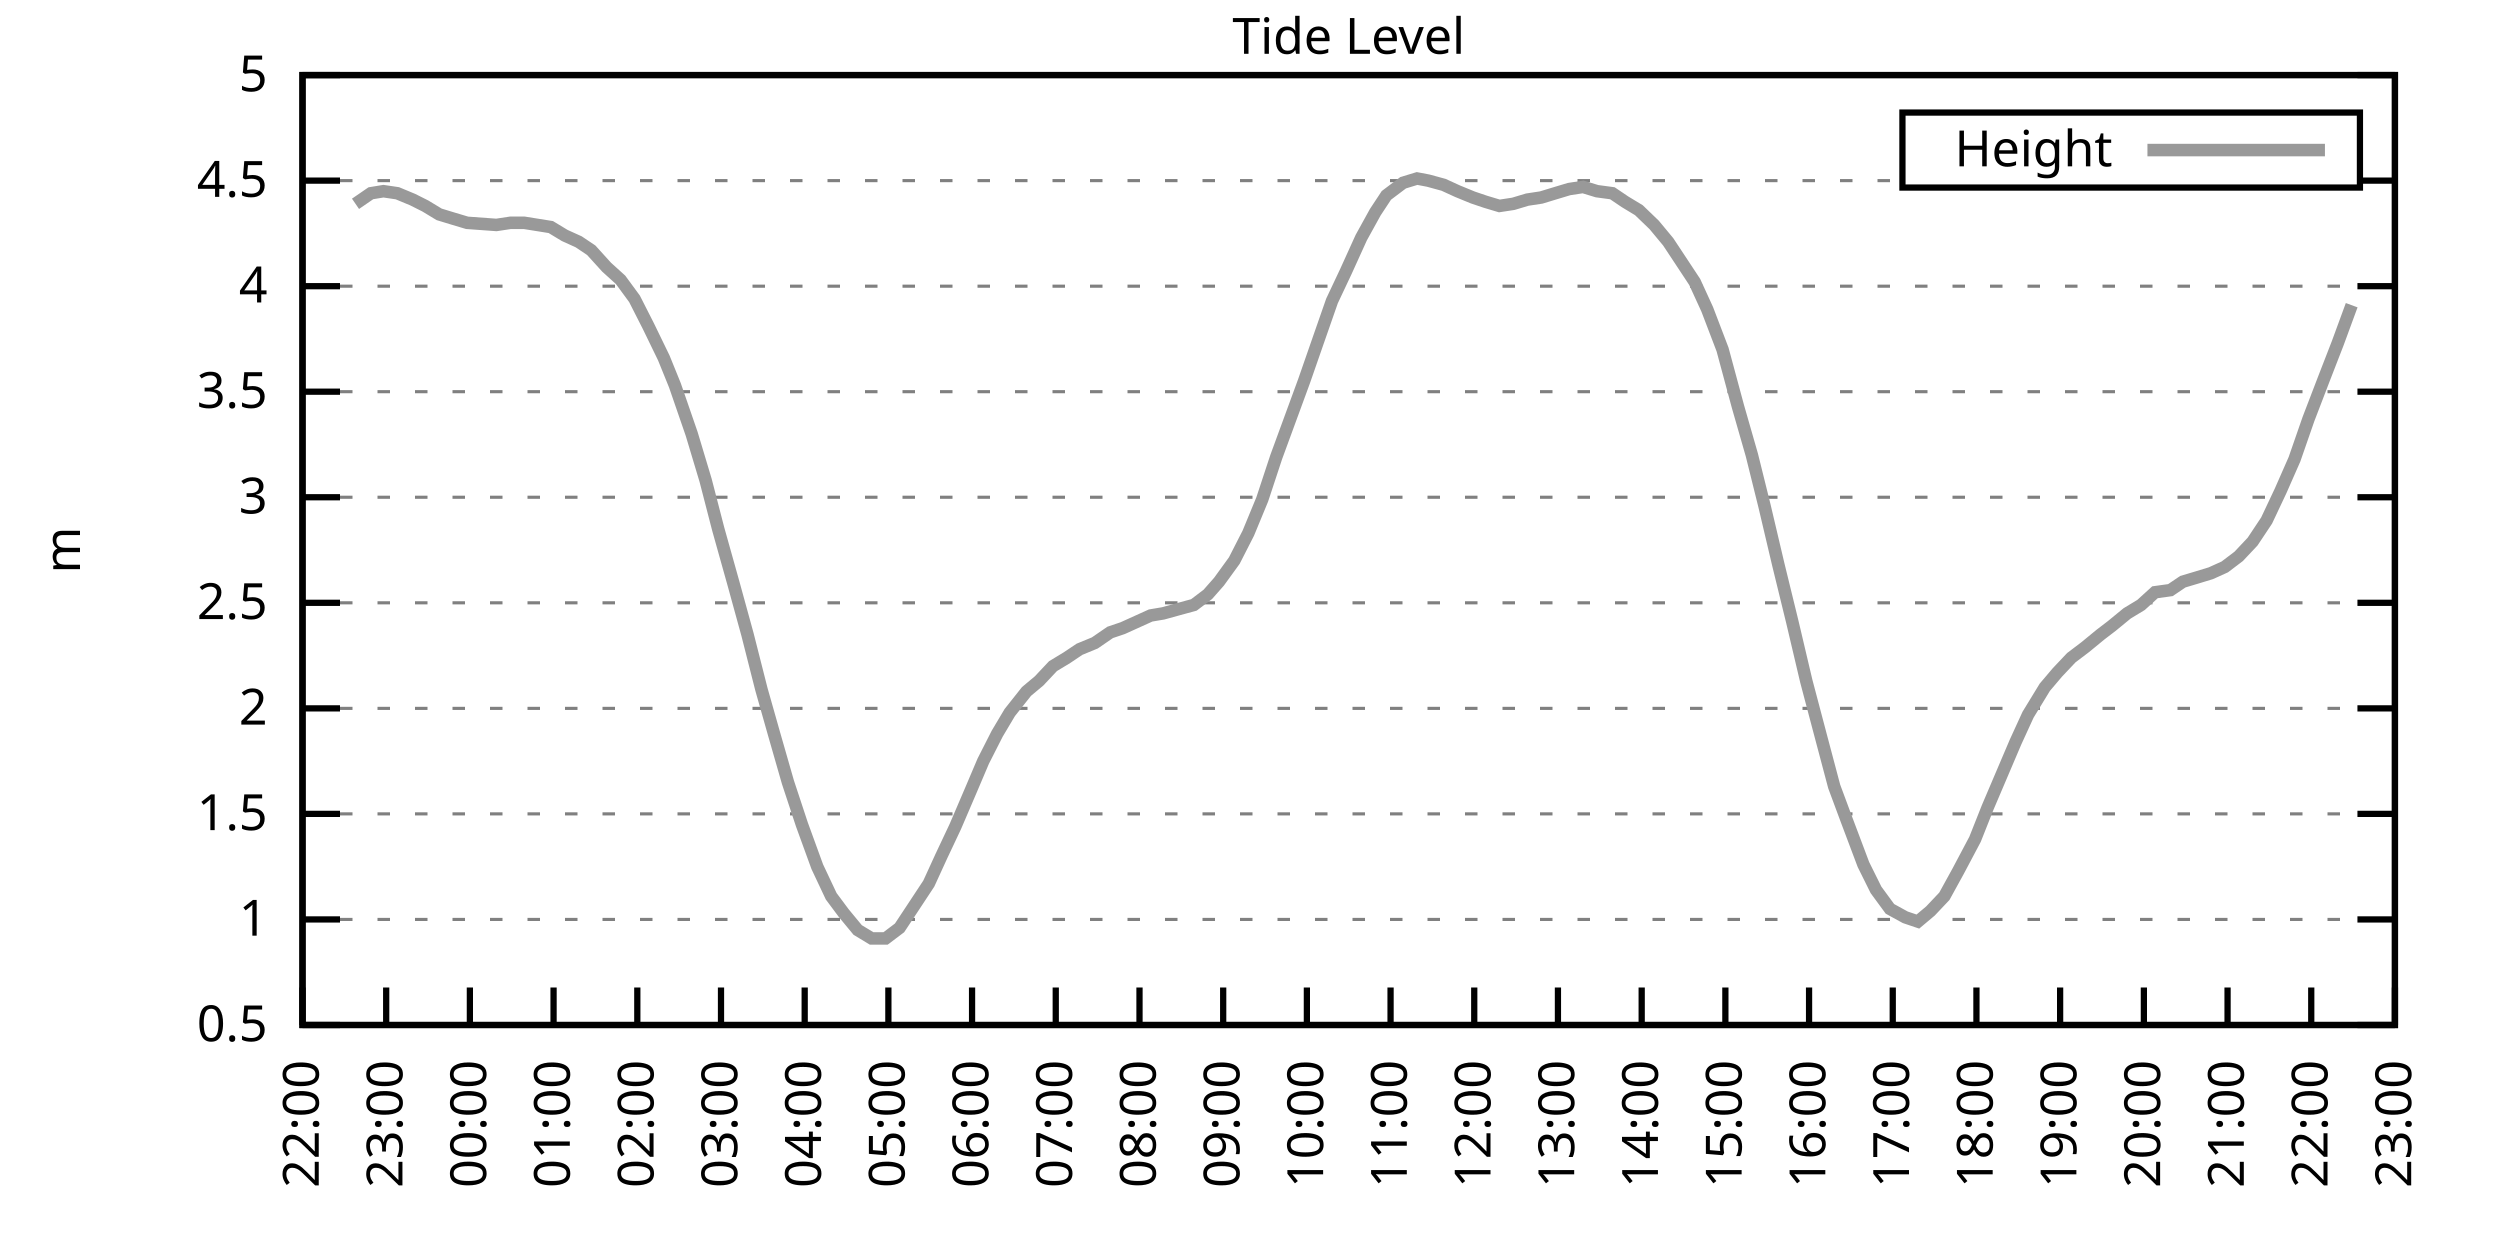
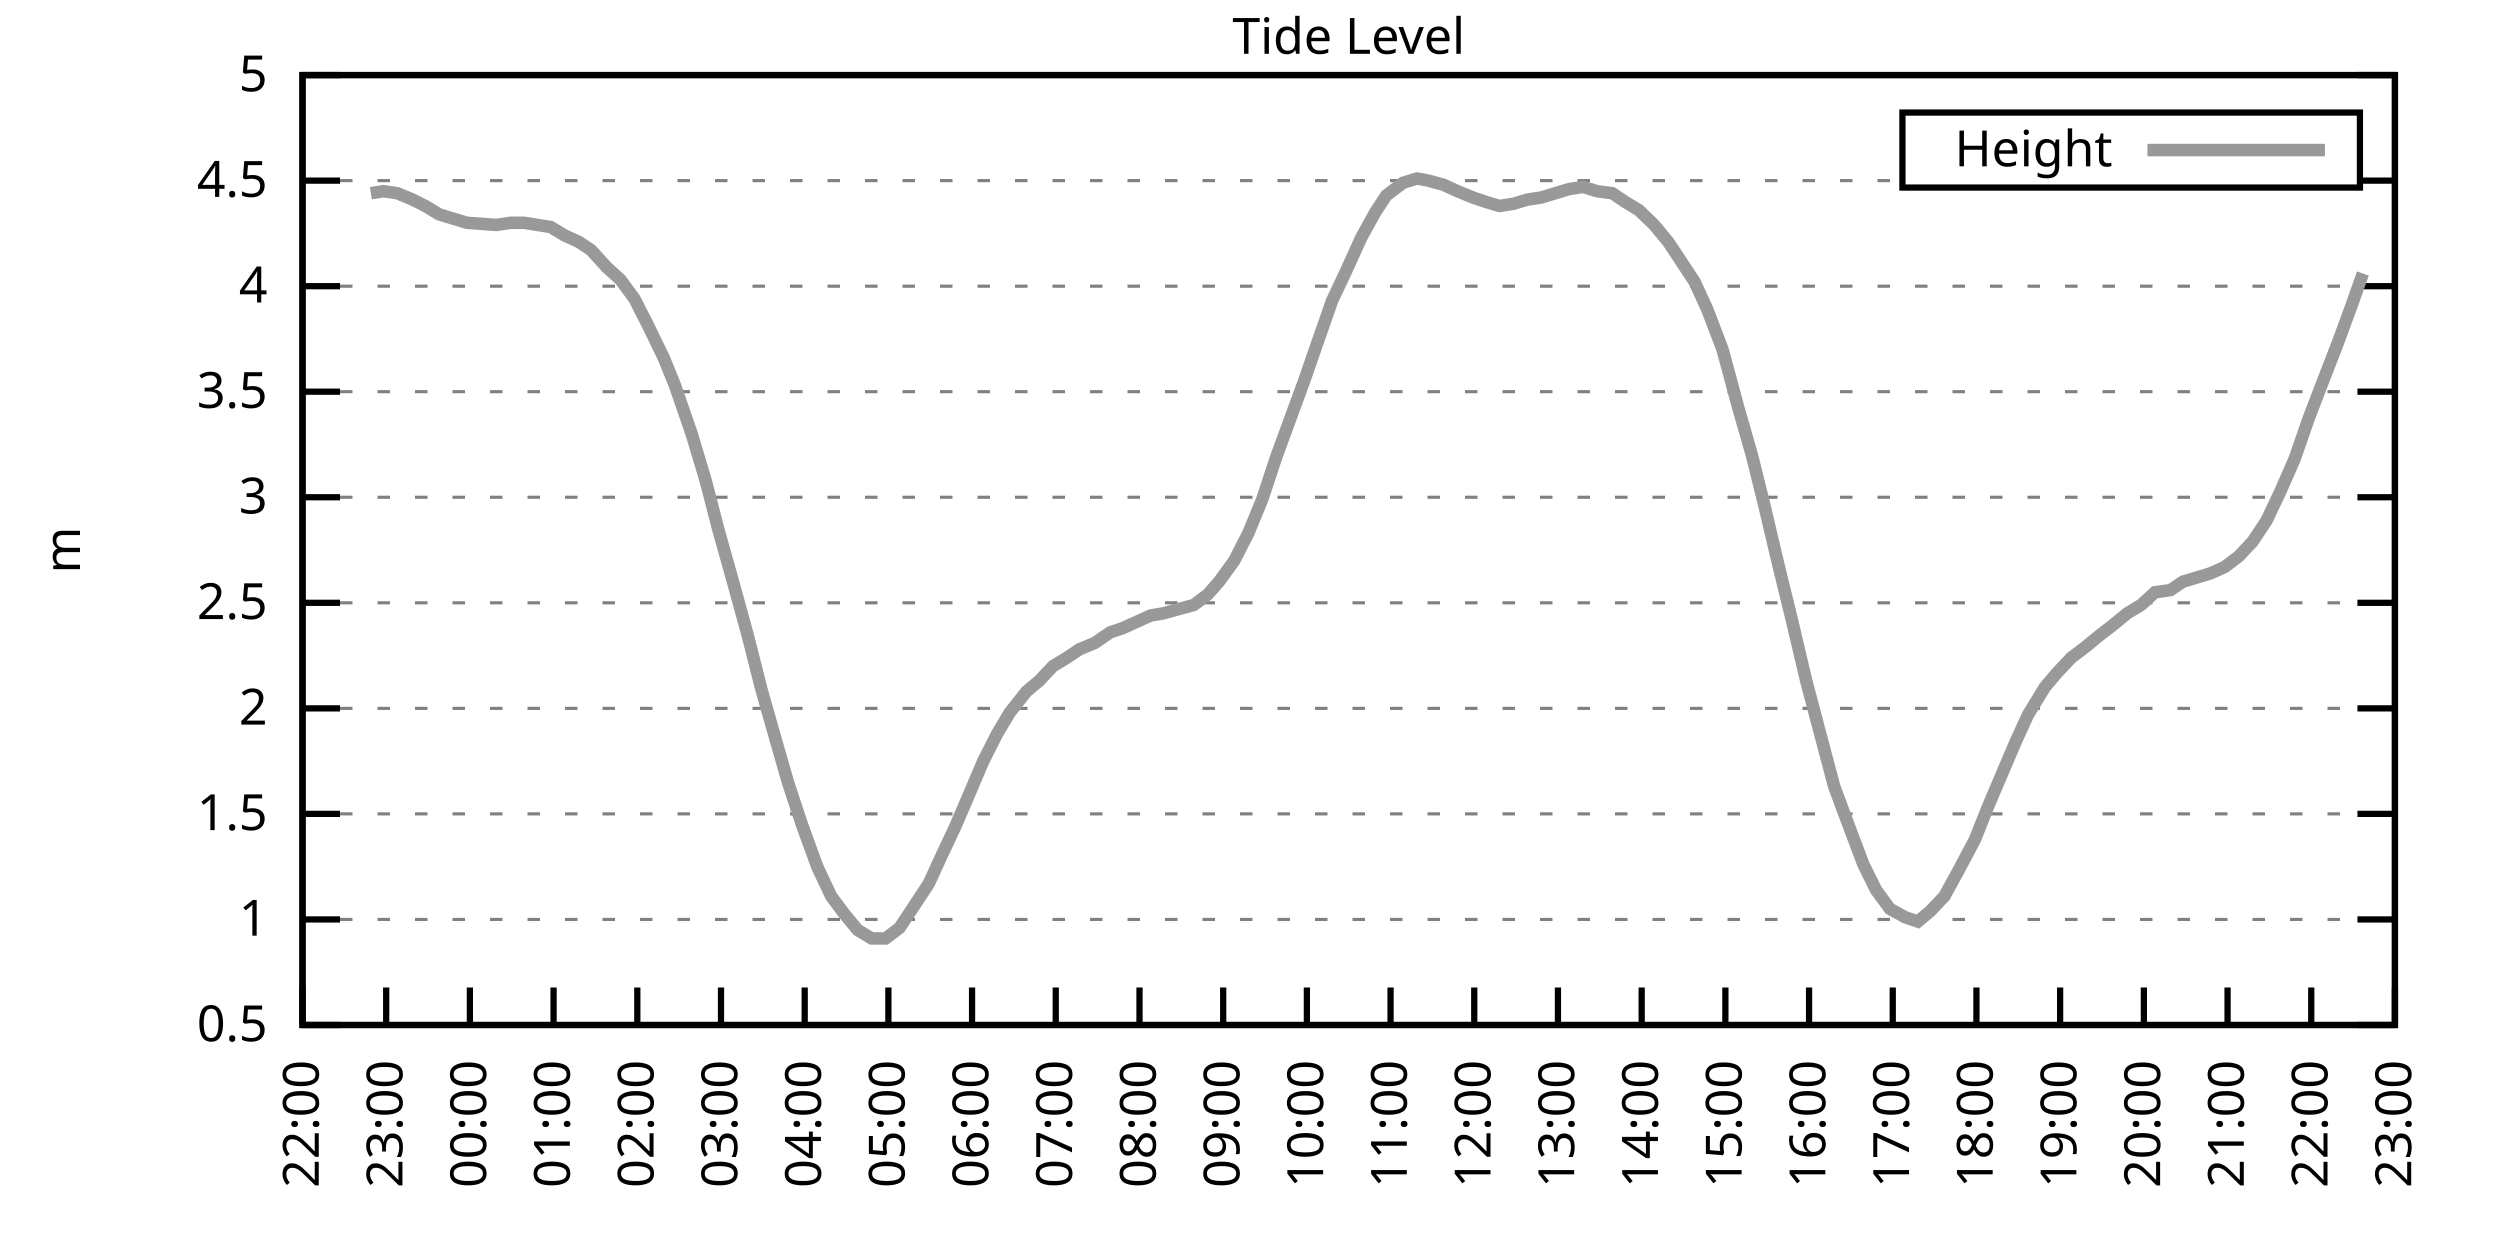
<svg xmlns="http://www.w3.org/2000/svg" xmlns:xlink="http://www.w3.org/1999/xlink" width="400" height="200" viewBox="0 0 400 200">
  <g id="gnuplot_canvas">
    <rect x="0" y="0" width="400" height="200" fill="none" />
    <defs>
      <circle id="gpDot" r="0.5" stroke-width="0.5" stroke="currentColor" />
      <path id="gpPt0" stroke-width="0.333" stroke="currentColor" d="M-1,0 h2 M0,-1 v2" />
      <path id="gpPt1" stroke-width="0.333" stroke="currentColor" d="M-1,-1 L1,1 M1,-1 L-1,1" />
      <path id="gpPt2" stroke-width="0.333" stroke="currentColor" d="M-1,0 L1,0 M0,-1 L0,1 M-1,-1 L1,1 M-1,1 L1,-1" />
      <rect id="gpPt3" stroke-width="0.333" stroke="currentColor" x="-1" y="-1" width="2" height="2" />
      <rect id="gpPt4" stroke-width="0.333" stroke="currentColor" fill="currentColor" x="-1" y="-1" width="2" height="2" />
      <circle id="gpPt5" stroke-width="0.333" stroke="currentColor" cx="0" cy="0" r="1" />
      <use xlink:href="#gpPt5" id="gpPt6" fill="currentColor" stroke="none" />
      <path id="gpPt7" stroke-width="0.333" stroke="currentColor" d="M0,-1.33 L-1.33,0.67 L1.33,0.67 z" />
      <use xlink:href="#gpPt7" id="gpPt8" fill="currentColor" stroke="none" />
      <use xlink:href="#gpPt7" id="gpPt9" stroke="currentColor" transform="rotate(180)" />
      <use xlink:href="#gpPt9" id="gpPt10" fill="currentColor" stroke="none" />
      <use xlink:href="#gpPt3" id="gpPt11" stroke="currentColor" transform="rotate(45)" />
      <use xlink:href="#gpPt11" id="gpPt12" fill="currentColor" stroke="none" />
      <path id="gpPt13" stroke-width="0.333" stroke="currentColor" d="M0,1.330 L1.265,0.411 L0.782,-1.067 L-0.782,-1.076 L-1.265,0.411 z" />
      <use xlink:href="#gpPt13" id="gpPt14" fill="currentColor" stroke="none" />
      <filter id="textbox" filterUnits="objectBoundingBox" x="0" y="0" height="1" width="1">
        <feFlood flood-color="white" flood-opacity="1" result="bgnd" />
        <feComposite in="SourceGraphic" in2="bgnd" operator="atop" />
      </filter>
      <filter id="greybox" filterUnits="objectBoundingBox" x="0" y="0" height="1" width="1">
        <feFlood flood-color="lightgrey" flood-opacity="1" result="grey" />
        <feComposite in="SourceGraphic" in2="grey" operator="atop" />
      </filter>
    </defs>
    <g fill="none" color="white" stroke="currentColor" stroke-width="1.00" stroke-linecap="butt" stroke-linejoin="miter">
</g>
    <g fill="none" color="black" stroke="currentColor" stroke-width="1.00" stroke-linecap="butt" stroke-linejoin="miter">
      <g stroke="none" shape-rendering="crispEdges">
        <polygon fill="rgb(255, 255, 255)" points="48.40,164.00 383.18,164.00 383.18,12.02 48.40,12.02 " />
      </g>
    </g>
    <g fill="none" color="black" stroke="currentColor" stroke-width="1.00" stroke-linecap="butt" stroke-linejoin="miter">
</g>
    <g fill="none" color="black" stroke="black" stroke-width="0.50" stroke-linecap="butt" stroke-linejoin="miter">
</g>
    <g fill="none" color="gray" stroke="currentColor" stroke-width="0.50" stroke-linecap="butt" stroke-linejoin="miter">
      <path stroke="gray" stroke-dasharray="2,4" class="gridline" d="M48.40,164.00 L383.19,164.00  " />
    </g>
    <g fill="none" color="gray" stroke="gray" stroke-width="1.00" stroke-linecap="butt" stroke-linejoin="miter">
</g>
    <g fill="none" color="black" stroke="currentColor" stroke-width="1.00" stroke-linecap="butt" stroke-linejoin="miter">
      <path stroke="black" d="M48.40,164.00 L54.40,164.00 M383.19,164.00 L377.19,164.00  " />
      <g transform="translate(42.80,166.60)" stroke="none" fill="black" font-family="Sans" font-size="8.00" text-anchor="end">
        <text>
          <tspan font-family="Sans"> 0.5</tspan>
        </text>
      </g>
    </g>
    <g fill="none" color="black" stroke="currentColor" stroke-width="1.00" stroke-linecap="butt" stroke-linejoin="miter">
</g>
    <g fill="none" color="black" stroke="black" stroke-width="0.50" stroke-linecap="butt" stroke-linejoin="miter">
</g>
    <g fill="none" color="gray" stroke="currentColor" stroke-width="0.50" stroke-linecap="butt" stroke-linejoin="miter">
      <path stroke="gray" stroke-dasharray="2,4" class="gridline" d="M48.40,147.11 L383.19,147.11  " />
    </g>
    <g fill="none" color="gray" stroke="gray" stroke-width="1.00" stroke-linecap="butt" stroke-linejoin="miter">
</g>
    <g fill="none" color="black" stroke="currentColor" stroke-width="1.00" stroke-linecap="butt" stroke-linejoin="miter">
      <path stroke="black" d="M48.40,147.11 L54.40,147.11 M383.19,147.11 L377.19,147.11  " />
      <g transform="translate(42.80,149.71)" stroke="none" fill="black" font-family="Sans" font-size="8.00" text-anchor="end">
        <text>
          <tspan font-family="Sans"> 1</tspan>
        </text>
      </g>
    </g>
    <g fill="none" color="black" stroke="currentColor" stroke-width="1.00" stroke-linecap="butt" stroke-linejoin="miter">
</g>
    <g fill="none" color="black" stroke="black" stroke-width="0.50" stroke-linecap="butt" stroke-linejoin="miter">
</g>
    <g fill="none" color="gray" stroke="currentColor" stroke-width="0.50" stroke-linecap="butt" stroke-linejoin="miter">
      <path stroke="gray" stroke-dasharray="2,4" class="gridline" d="M48.40,130.22 L383.19,130.22  " />
    </g>
    <g fill="none" color="gray" stroke="gray" stroke-width="1.00" stroke-linecap="butt" stroke-linejoin="miter">
</g>
    <g fill="none" color="black" stroke="currentColor" stroke-width="1.00" stroke-linecap="butt" stroke-linejoin="miter">
      <path stroke="black" d="M48.40,130.22 L54.40,130.22 M383.19,130.22 L377.19,130.22  " />
      <g transform="translate(42.80,132.82)" stroke="none" fill="black" font-family="Sans" font-size="8.00" text-anchor="end">
        <text>
          <tspan font-family="Sans"> 1.5</tspan>
        </text>
      </g>
    </g>
    <g fill="none" color="black" stroke="currentColor" stroke-width="1.00" stroke-linecap="butt" stroke-linejoin="miter">
</g>
    <g fill="none" color="black" stroke="black" stroke-width="0.50" stroke-linecap="butt" stroke-linejoin="miter">
</g>
    <g fill="none" color="gray" stroke="currentColor" stroke-width="0.50" stroke-linecap="butt" stroke-linejoin="miter">
      <path stroke="gray" stroke-dasharray="2,4" class="gridline" d="M48.40,113.34 L383.19,113.34  " />
    </g>
    <g fill="none" color="gray" stroke="gray" stroke-width="1.00" stroke-linecap="butt" stroke-linejoin="miter">
</g>
    <g fill="none" color="black" stroke="currentColor" stroke-width="1.00" stroke-linecap="butt" stroke-linejoin="miter">
      <path stroke="black" d="M48.40,113.34 L54.40,113.34 M383.19,113.34 L377.19,113.34  " />
      <g transform="translate(42.80,115.94)" stroke="none" fill="black" font-family="Sans" font-size="8.00" text-anchor="end">
        <text>
          <tspan font-family="Sans"> 2</tspan>
        </text>
      </g>
    </g>
    <g fill="none" color="black" stroke="currentColor" stroke-width="1.00" stroke-linecap="butt" stroke-linejoin="miter">
</g>
    <g fill="none" color="black" stroke="black" stroke-width="0.50" stroke-linecap="butt" stroke-linejoin="miter">
</g>
    <g fill="none" color="gray" stroke="currentColor" stroke-width="0.50" stroke-linecap="butt" stroke-linejoin="miter">
      <path stroke="gray" stroke-dasharray="2,4" class="gridline" d="M48.40,96.45 L383.19,96.45  " />
    </g>
    <g fill="none" color="gray" stroke="gray" stroke-width="1.00" stroke-linecap="butt" stroke-linejoin="miter">
</g>
    <g fill="none" color="black" stroke="currentColor" stroke-width="1.00" stroke-linecap="butt" stroke-linejoin="miter">
      <path stroke="black" d="M48.40,96.45 L54.40,96.45 M383.19,96.45 L377.19,96.45  " />
      <g transform="translate(42.80,99.05)" stroke="none" fill="black" font-family="Sans" font-size="8.00" text-anchor="end">
        <text>
          <tspan font-family="Sans"> 2.5</tspan>
        </text>
      </g>
    </g>
    <g fill="none" color="black" stroke="currentColor" stroke-width="1.00" stroke-linecap="butt" stroke-linejoin="miter">
</g>
    <g fill="none" color="black" stroke="black" stroke-width="0.50" stroke-linecap="butt" stroke-linejoin="miter">
</g>
    <g fill="none" color="gray" stroke="currentColor" stroke-width="0.50" stroke-linecap="butt" stroke-linejoin="miter">
      <path stroke="gray" stroke-dasharray="2,4" class="gridline" d="M48.40,79.56 L383.19,79.56  " />
    </g>
    <g fill="none" color="gray" stroke="gray" stroke-width="1.00" stroke-linecap="butt" stroke-linejoin="miter">
</g>
    <g fill="none" color="black" stroke="currentColor" stroke-width="1.00" stroke-linecap="butt" stroke-linejoin="miter">
      <path stroke="black" d="M48.40,79.56 L54.40,79.56 M383.19,79.56 L377.19,79.56  " />
      <g transform="translate(42.80,82.16)" stroke="none" fill="black" font-family="Sans" font-size="8.00" text-anchor="end">
        <text>
          <tspan font-family="Sans"> 3</tspan>
        </text>
      </g>
    </g>
    <g fill="none" color="black" stroke="currentColor" stroke-width="1.00" stroke-linecap="butt" stroke-linejoin="miter">
</g>
    <g fill="none" color="black" stroke="black" stroke-width="0.50" stroke-linecap="butt" stroke-linejoin="miter">
</g>
    <g fill="none" color="gray" stroke="currentColor" stroke-width="0.50" stroke-linecap="butt" stroke-linejoin="miter">
      <path stroke="gray" stroke-dasharray="2,4" class="gridline" d="M48.40,62.67 L383.19,62.67  " />
    </g>
    <g fill="none" color="gray" stroke="gray" stroke-width="1.00" stroke-linecap="butt" stroke-linejoin="miter">
</g>
    <g fill="none" color="black" stroke="currentColor" stroke-width="1.00" stroke-linecap="butt" stroke-linejoin="miter">
      <path stroke="black" d="M48.40,62.67 L54.40,62.67 M383.19,62.67 L377.19,62.67  " />
      <g transform="translate(42.80,65.27)" stroke="none" fill="black" font-family="Sans" font-size="8.00" text-anchor="end">
        <text>
          <tspan font-family="Sans"> 3.5</tspan>
        </text>
      </g>
    </g>
    <g fill="none" color="black" stroke="currentColor" stroke-width="1.00" stroke-linecap="butt" stroke-linejoin="miter">
</g>
    <g fill="none" color="black" stroke="black" stroke-width="0.50" stroke-linecap="butt" stroke-linejoin="miter">
</g>
    <g fill="none" color="gray" stroke="currentColor" stroke-width="0.50" stroke-linecap="butt" stroke-linejoin="miter">
      <path stroke="gray" stroke-dasharray="2,4" class="gridline" d="M48.40,45.79 L383.19,45.79  " />
    </g>
    <g fill="none" color="gray" stroke="gray" stroke-width="1.00" stroke-linecap="butt" stroke-linejoin="miter">
</g>
    <g fill="none" color="black" stroke="currentColor" stroke-width="1.00" stroke-linecap="butt" stroke-linejoin="miter">
      <path stroke="black" d="M48.40,45.79 L54.40,45.79 M383.19,45.79 L377.19,45.79  " />
      <g transform="translate(42.80,48.39)" stroke="none" fill="black" font-family="Sans" font-size="8.00" text-anchor="end">
        <text>
          <tspan font-family="Sans"> 4</tspan>
        </text>
      </g>
    </g>
    <g fill="none" color="black" stroke="currentColor" stroke-width="1.00" stroke-linecap="butt" stroke-linejoin="miter">
</g>
    <g fill="none" color="black" stroke="black" stroke-width="0.50" stroke-linecap="butt" stroke-linejoin="miter">
</g>
    <g fill="none" color="gray" stroke="currentColor" stroke-width="0.50" stroke-linecap="butt" stroke-linejoin="miter">
      <path stroke="gray" stroke-dasharray="2,4" class="gridline" d="M48.40,28.90 L304.39,28.90 M377.59,28.90 L383.19,28.90  " />
    </g>
    <g fill="none" color="gray" stroke="gray" stroke-width="1.00" stroke-linecap="butt" stroke-linejoin="miter">
</g>
    <g fill="none" color="black" stroke="currentColor" stroke-width="1.00" stroke-linecap="butt" stroke-linejoin="miter">
      <path stroke="black" d="M48.40,28.90 L54.40,28.90 M383.19,28.90 L377.19,28.90  " />
      <g transform="translate(42.80,31.50)" stroke="none" fill="black" font-family="Sans" font-size="8.00" text-anchor="end">
        <text>
          <tspan font-family="Sans"> 4.5</tspan>
        </text>
      </g>
    </g>
    <g fill="none" color="black" stroke="currentColor" stroke-width="1.00" stroke-linecap="butt" stroke-linejoin="miter">
</g>
    <g fill="none" color="black" stroke="black" stroke-width="0.50" stroke-linecap="butt" stroke-linejoin="miter">
</g>
    <g fill="none" color="gray" stroke="currentColor" stroke-width="0.50" stroke-linecap="butt" stroke-linejoin="miter">
      <path stroke="gray" stroke-dasharray="2,4" class="gridline" d="M48.40,12.01 L383.19,12.01  " />
    </g>
    <g fill="none" color="gray" stroke="gray" stroke-width="1.00" stroke-linecap="butt" stroke-linejoin="miter">
</g>
    <g fill="none" color="black" stroke="currentColor" stroke-width="1.00" stroke-linecap="butt" stroke-linejoin="miter">
      <path stroke="black" d="M48.40,12.01 L54.40,12.01 M383.19,12.01 L377.19,12.01  " />
      <g transform="translate(42.80,14.61)" stroke="none" fill="black" font-family="Sans" font-size="8.00" text-anchor="end">
        <text>
          <tspan font-family="Sans"> 5</tspan>
        </text>
      </g>
    </g>
    <g fill="none" color="black" stroke="currentColor" stroke-width="1.00" stroke-linecap="butt" stroke-linejoin="miter">
      <path stroke="black" d="M48.40,164.00 L48.40,158.00  " />
      <g transform="translate(51.00,169.60) rotate(270.00)" stroke="none" fill="black" font-family="Sans" font-size="8.00" text-anchor="end">
        <text>
          <tspan font-family="Sans">22:00</tspan>
        </text>
      </g>
    </g>
    <g fill="none" color="black" stroke="currentColor" stroke-width="1.00" stroke-linecap="butt" stroke-linejoin="miter">
      <path stroke="black" d="M61.79,164.00 L61.79,158.00  " />
      <g transform="translate(64.39,169.60) rotate(270.00)" stroke="none" fill="black" font-family="Sans" font-size="8.00" text-anchor="end">
        <text>
          <tspan font-family="Sans">23:00</tspan>
        </text>
      </g>
    </g>
    <g fill="none" color="black" stroke="currentColor" stroke-width="1.00" stroke-linecap="butt" stroke-linejoin="miter">
      <path stroke="black" d="M75.18,164.00 L75.18,158.00  " />
      <g transform="translate(77.78,169.60) rotate(270.00)" stroke="none" fill="black" font-family="Sans" font-size="8.00" text-anchor="end">
        <text>
          <tspan font-family="Sans">00:00</tspan>
        </text>
      </g>
    </g>
    <g fill="none" color="black" stroke="currentColor" stroke-width="1.00" stroke-linecap="butt" stroke-linejoin="miter">
      <path stroke="black" d="M88.57,164.00 L88.57,158.00  " />
      <g transform="translate(91.17,169.60) rotate(270.00)" stroke="none" fill="black" font-family="Sans" font-size="8.00" text-anchor="end">
        <text>
          <tspan font-family="Sans">01:00</tspan>
        </text>
      </g>
    </g>
    <g fill="none" color="black" stroke="currentColor" stroke-width="1.00" stroke-linecap="butt" stroke-linejoin="miter">
      <path stroke="black" d="M101.97,164.00 L101.97,158.00  " />
      <g transform="translate(104.57,169.60) rotate(270.00)" stroke="none" fill="black" font-family="Sans" font-size="8.00" text-anchor="end">
        <text>
          <tspan font-family="Sans">02:00</tspan>
        </text>
      </g>
    </g>
    <g fill="none" color="black" stroke="currentColor" stroke-width="1.00" stroke-linecap="butt" stroke-linejoin="miter">
      <path stroke="black" d="M115.36,164.00 L115.36,158.00  " />
      <g transform="translate(117.96,169.60) rotate(270.00)" stroke="none" fill="black" font-family="Sans" font-size="8.00" text-anchor="end">
        <text>
          <tspan font-family="Sans">03:00</tspan>
        </text>
      </g>
    </g>
    <g fill="none" color="black" stroke="currentColor" stroke-width="1.00" stroke-linecap="butt" stroke-linejoin="miter">
      <path stroke="black" d="M128.75,164.00 L128.75,158.00  " />
      <g transform="translate(131.35,169.60) rotate(270.00)" stroke="none" fill="black" font-family="Sans" font-size="8.00" text-anchor="end">
        <text>
          <tspan font-family="Sans">04:00</tspan>
        </text>
      </g>
    </g>
    <g fill="none" color="black" stroke="currentColor" stroke-width="1.00" stroke-linecap="butt" stroke-linejoin="miter">
      <path stroke="black" d="M142.14,164.00 L142.14,158.00  " />
      <g transform="translate(144.74,169.60) rotate(270.00)" stroke="none" fill="black" font-family="Sans" font-size="8.00" text-anchor="end">
        <text>
          <tspan font-family="Sans">05:00</tspan>
        </text>
      </g>
    </g>
    <g fill="none" color="black" stroke="currentColor" stroke-width="1.00" stroke-linecap="butt" stroke-linejoin="miter">
      <path stroke="black" d="M155.53,164.00 L155.53,158.00  " />
      <g transform="translate(158.13,169.60) rotate(270.00)" stroke="none" fill="black" font-family="Sans" font-size="8.00" text-anchor="end">
        <text>
          <tspan font-family="Sans">06:00</tspan>
        </text>
      </g>
    </g>
    <g fill="none" color="black" stroke="currentColor" stroke-width="1.00" stroke-linecap="butt" stroke-linejoin="miter">
      <path stroke="black" d="M168.92,164.00 L168.92,158.00  " />
      <g transform="translate(171.52,169.60) rotate(270.00)" stroke="none" fill="black" font-family="Sans" font-size="8.00" text-anchor="end">
        <text>
          <tspan font-family="Sans">07:00</tspan>
        </text>
      </g>
    </g>
    <g fill="none" color="black" stroke="currentColor" stroke-width="1.00" stroke-linecap="butt" stroke-linejoin="miter">
      <path stroke="black" d="M182.32,164.00 L182.32,158.00  " />
      <g transform="translate(184.92,169.60) rotate(270.00)" stroke="none" fill="black" font-family="Sans" font-size="8.00" text-anchor="end">
        <text>
          <tspan font-family="Sans">08:00</tspan>
        </text>
      </g>
    </g>
    <g fill="none" color="black" stroke="currentColor" stroke-width="1.00" stroke-linecap="butt" stroke-linejoin="miter">
      <path stroke="black" d="M195.71,164.00 L195.71,158.00  " />
      <g transform="translate(198.31,169.60) rotate(270.00)" stroke="none" fill="black" font-family="Sans" font-size="8.00" text-anchor="end">
        <text>
          <tspan font-family="Sans">09:00</tspan>
        </text>
      </g>
    </g>
    <g fill="none" color="black" stroke="currentColor" stroke-width="1.00" stroke-linecap="butt" stroke-linejoin="miter">
      <path stroke="black" d="M209.10,164.00 L209.10,158.00  " />
      <g transform="translate(211.70,169.60) rotate(270.00)" stroke="none" fill="black" font-family="Sans" font-size="8.00" text-anchor="end">
        <text>
          <tspan font-family="Sans">10:00</tspan>
        </text>
      </g>
    </g>
    <g fill="none" color="black" stroke="currentColor" stroke-width="1.00" stroke-linecap="butt" stroke-linejoin="miter">
      <path stroke="black" d="M222.49,164.00 L222.49,158.00  " />
      <g transform="translate(225.09,169.60) rotate(270.00)" stroke="none" fill="black" font-family="Sans" font-size="8.00" text-anchor="end">
        <text>
          <tspan font-family="Sans">11:00</tspan>
        </text>
      </g>
    </g>
    <g fill="none" color="black" stroke="currentColor" stroke-width="1.00" stroke-linecap="butt" stroke-linejoin="miter">
      <path stroke="black" d="M235.88,164.00 L235.88,158.00  " />
      <g transform="translate(238.48,169.60) rotate(270.00)" stroke="none" fill="black" font-family="Sans" font-size="8.00" text-anchor="end">
        <text>
          <tspan font-family="Sans">12:00</tspan>
        </text>
      </g>
    </g>
    <g fill="none" color="black" stroke="currentColor" stroke-width="1.00" stroke-linecap="butt" stroke-linejoin="miter">
      <path stroke="black" d="M249.27,164.00 L249.27,158.00  " />
      <g transform="translate(251.87,169.60) rotate(270.00)" stroke="none" fill="black" font-family="Sans" font-size="8.00" text-anchor="end">
        <text>
          <tspan font-family="Sans">13:00</tspan>
        </text>
      </g>
    </g>
    <g fill="none" color="black" stroke="currentColor" stroke-width="1.00" stroke-linecap="butt" stroke-linejoin="miter">
      <path stroke="black" d="M262.67,164.00 L262.67,158.00  " />
      <g transform="translate(265.27,169.60) rotate(270.00)" stroke="none" fill="black" font-family="Sans" font-size="8.00" text-anchor="end">
        <text>
          <tspan font-family="Sans">14:00</tspan>
        </text>
      </g>
    </g>
    <g fill="none" color="black" stroke="currentColor" stroke-width="1.00" stroke-linecap="butt" stroke-linejoin="miter">
      <path stroke="black" d="M276.06,164.00 L276.06,158.00  " />
      <g transform="translate(278.66,169.60) rotate(270.00)" stroke="none" fill="black" font-family="Sans" font-size="8.00" text-anchor="end">
        <text>
          <tspan font-family="Sans">15:00</tspan>
        </text>
      </g>
    </g>
    <g fill="none" color="black" stroke="currentColor" stroke-width="1.00" stroke-linecap="butt" stroke-linejoin="miter">
      <path stroke="black" d="M289.45,164.00 L289.45,158.00  " />
      <g transform="translate(292.05,169.60) rotate(270.00)" stroke="none" fill="black" font-family="Sans" font-size="8.00" text-anchor="end">
        <text>
          <tspan font-family="Sans">16:00</tspan>
        </text>
      </g>
    </g>
    <g fill="none" color="black" stroke="currentColor" stroke-width="1.00" stroke-linecap="butt" stroke-linejoin="miter">
      <path stroke="black" d="M302.84,164.00 L302.84,158.00  " />
      <g transform="translate(305.44,169.60) rotate(270.00)" stroke="none" fill="black" font-family="Sans" font-size="8.00" text-anchor="end">
        <text>
          <tspan font-family="Sans">17:00</tspan>
        </text>
      </g>
    </g>
    <g fill="none" color="black" stroke="currentColor" stroke-width="1.00" stroke-linecap="butt" stroke-linejoin="miter">
      <path stroke="black" d="M316.23,164.00 L316.23,158.00  " />
      <g transform="translate(318.83,169.60) rotate(270.00)" stroke="none" fill="black" font-family="Sans" font-size="8.00" text-anchor="end">
        <text>
          <tspan font-family="Sans">18:00</tspan>
        </text>
      </g>
    </g>
    <g fill="none" color="black" stroke="currentColor" stroke-width="1.00" stroke-linecap="butt" stroke-linejoin="miter">
      <path stroke="black" d="M329.62,164.00 L329.62,158.00  " />
      <g transform="translate(332.22,169.60) rotate(270.00)" stroke="none" fill="black" font-family="Sans" font-size="8.00" text-anchor="end">
        <text>
          <tspan font-family="Sans">19:00</tspan>
        </text>
      </g>
    </g>
    <g fill="none" color="black" stroke="currentColor" stroke-width="1.00" stroke-linecap="butt" stroke-linejoin="miter">
      <path stroke="black" d="M343.02,164.00 L343.02,158.00  " />
      <g transform="translate(345.62,169.60) rotate(270.00)" stroke="none" fill="black" font-family="Sans" font-size="8.00" text-anchor="end">
        <text>
          <tspan font-family="Sans">20:00</tspan>
        </text>
      </g>
    </g>
    <g fill="none" color="black" stroke="currentColor" stroke-width="1.00" stroke-linecap="butt" stroke-linejoin="miter">
      <path stroke="black" d="M356.41,164.00 L356.41,158.00  " />
      <g transform="translate(359.01,169.60) rotate(270.00)" stroke="none" fill="black" font-family="Sans" font-size="8.00" text-anchor="end">
        <text>
          <tspan font-family="Sans">21:00</tspan>
        </text>
      </g>
    </g>
    <g fill="none" color="black" stroke="currentColor" stroke-width="1.00" stroke-linecap="butt" stroke-linejoin="miter">
      <path stroke="black" d="M369.80,164.00 L369.80,158.00  " />
      <g transform="translate(372.40,169.60) rotate(270.00)" stroke="none" fill="black" font-family="Sans" font-size="8.00" text-anchor="end">
        <text>
          <tspan font-family="Sans">22:00</tspan>
        </text>
      </g>
    </g>
    <g fill="none" color="black" stroke="currentColor" stroke-width="1.00" stroke-linecap="butt" stroke-linejoin="miter">
      <path stroke="black" d="M383.19,164.00 L383.19,158.00  " />
      <g transform="translate(385.79,169.60) rotate(270.00)" stroke="none" fill="black" font-family="Sans" font-size="8.00" text-anchor="end">
        <text>
          <tspan font-family="Sans">23:00</tspan>
        </text>
      </g>
    </g>
    <g fill="none" color="black" stroke="currentColor" stroke-width="1.00" stroke-linecap="butt" stroke-linejoin="miter">
</g>
    <g fill="none" color="black" stroke="currentColor" stroke-width="1.00" stroke-linecap="butt" stroke-linejoin="miter">
      <path stroke="black" d="M48.40,12.01 L48.40,164.00 L383.19,164.00 L383.19,12.01 L48.40,12.01 Z  " />
    </g>
    <g fill="none" color="black" stroke="currentColor" stroke-width="1.00" stroke-linecap="butt" stroke-linejoin="miter">
</g>
    <g fill="none" color="black" stroke="currentColor" stroke-width="1.00" stroke-linecap="butt" stroke-linejoin="miter">
      <path stroke="black" d="M304.39,30.01 L304.39,18.01 L377.59,18.01 L377.59,30.01 L304.39,30.01 Z  " />
    </g>
    <g id="Tide_level_plot_1">
      <g fill="none" color="white" stroke="black" stroke-width="2.00" stroke-linecap="butt" stroke-linejoin="miter">
</g>
      <g fill="none" color="black" stroke="currentColor" stroke-width="2.00" stroke-linecap="butt" stroke-linejoin="miter">
        <g transform="translate(337.99,26.61)" stroke="none" fill="black" font-family="Sans" font-size="8.00" text-anchor="end">
          <text>
            <tspan font-family="Sans">Height</tspan>
          </text>
        </g>
      </g>
      <g fill="none" color="black" stroke="currentColor" stroke-width="2.00" stroke-linecap="butt" stroke-linejoin="miter">
-         <path stroke="rgb(153, 153, 153)" d="M343.59,24.01 L371.99,24.01 M56.88,32.61 L59.34,30.92 L61.35,30.59 L63.58,30.92 L66.03,31.94 L68.04,32.95   L70.27,34.30 L72.50,34.98 L74.74,35.65 L79.42,35.99 L81.66,35.65 L83.89,35.65 L88.13,36.33 L90.36,37.68   L92.59,38.69 L94.60,40.04 L97.06,42.75 L99.29,44.77 L101.52,47.81 L103.75,52.20 L106.21,57.27 L107.99,61.66   L110.67,69.43 L112.90,76.86 L114.91,84.63 L117.37,93.41 L119.60,101.52 L121.83,110.30 L123.84,117.39 L126.07,125.16   L128.30,131.91 L130.76,138.67 L132.99,143.40 L135.00,146.10 L137.23,148.80 L139.46,150.15 L141.69,150.15 L143.93,148.46   L145.94,145.42 L148.61,141.37 L150.62,136.98 L152.85,132.25 L155.31,126.51 L157.32,121.78 L159.55,117.39 L161.56,114.01   L164.24,110.63 L166.25,108.95 L168.48,106.58 L170.71,105.23 L172.72,103.88 L175.17,102.87 L177.63,101.18 L179.64,100.50   L181.87,99.49 L184.10,98.48 L186.11,98.14 L188.57,97.46 L191.02,96.79 L193.25,95.10 L195.04,93.07 L197.49,89.69   L199.73,85.30 L201.96,79.90 L204.19,73.14 L208.65,60.98 L210.88,54.57 L213.12,48.15 L215.35,43.42 L217.80,38.02   L220.04,33.96 L221.82,31.26 L224.50,29.24 L226.73,28.56 L228.52,28.90 L230.97,29.57 L233.20,30.59 L235.66,31.60   L237.67,32.28 L239.90,32.95 L242.13,32.61 L244.36,31.94 L246.60,31.60 L248.83,30.92 L251.06,30.25 L253.29,29.91   L255.52,30.59 L257.98,30.92 L259.99,32.28 L262.22,33.63 L264.67,35.99 L266.91,38.69 L268.92,41.73 L271.15,45.11   L273.16,49.50 L275.61,55.92 L278.07,65.04 L280.30,72.81 L282.31,80.91 L284.54,90.37 L286.77,99.49 L289.00,108.95   L291.23,117.39 L293.47,125.83 L295.48,131.24 L298.15,138.33 L300.16,142.38 L302.39,145.42 L304.85,146.77 L306.86,147.45   L308.87,145.76 L311.10,143.40 L313.33,139.34 L316.01,134.28 L318.02,129.21 L322.48,118.74 L324.49,114.35 L327.17,109.96   L329.18,107.59 L331.41,105.23 L333.64,103.54 L336.10,101.52 L337.88,100.16 L340.34,98.14 L342.57,96.79 L344.80,94.76   L347.26,94.42 L349.26,93.07 L351.50,92.40 L353.73,91.72 L355.96,90.71 L358.19,89.02 L360.42,86.65 L362.66,83.28   L364.89,78.55 L367.12,73.48 L369.35,67.06 L371.81,60.65 L374.04,54.90 L376.27,48.83  " />
+         <path stroke="rgb(153, 153, 153)" d="M343.59,24.01 L371.99,24.01 M59.34,30.92 L61.35,30.59 L63.58,30.92 L66.03,31.94 L68.04,32.95 L70.27,34.30   L72.50,34.98 L74.74,35.65 L79.42,35.99 L81.66,35.65 L83.89,35.65 L88.13,36.33 L90.36,37.68 L92.59,38.69   L94.60,40.04 L97.06,42.75 L99.29,44.77 L101.52,47.81 L103.75,52.20 L106.21,57.27 L107.99,61.66 L110.67,69.43   L112.90,76.86 L114.91,84.63 L117.37,93.41 L119.60,101.52 L121.83,110.30 L123.84,117.39 L126.07,125.16 L128.30,131.91   L130.76,138.67 L132.99,143.40 L135.00,146.10 L137.23,148.80 L139.46,150.15 L141.69,150.15 L143.93,148.46 L145.94,145.42   L148.61,141.37 L150.62,136.98 L152.85,132.25 L155.31,126.51 L157.32,121.78 L159.55,117.39 L161.56,114.01 L164.24,110.63   L166.25,108.95 L168.48,106.58 L170.71,105.23 L172.72,103.88 L175.17,102.87 L177.63,101.18 L179.64,100.50 L181.87,99.49   L184.10,98.48 L186.11,98.14 L188.57,97.46 L191.02,96.79 L193.25,95.10 L195.04,93.07 L197.49,89.69 L199.73,85.30   L201.96,79.90 L204.19,73.14 L208.65,60.98 L210.88,54.57 L213.12,48.15 L215.35,43.42 L217.80,38.02 L220.04,33.96   L221.82,31.26 L224.50,29.24 L226.73,28.56 L228.52,28.90 L230.97,29.57 L233.20,30.59 L235.66,31.60 L237.67,32.28   L239.90,32.95 L242.13,32.61 L244.36,31.94 L246.60,31.60 L248.83,30.92 L251.06,30.25 L253.29,29.91 L255.52,30.59   L257.98,30.92 L259.99,32.28 L262.22,33.63 L264.67,35.99 L266.91,38.69 L268.92,41.73 L271.15,45.11 L273.16,49.50   L275.61,55.92 L278.07,65.04 L280.30,72.81 L282.31,80.91 L284.54,90.37 L286.77,99.49 L289.00,108.95 L291.23,117.39   L293.47,125.83 L295.48,131.24 L298.15,138.33 L300.16,142.38 L302.39,145.42 L304.85,146.77 L306.86,147.45 L308.87,145.76   L311.10,143.40 L313.33,139.34 L316.01,134.28 L318.02,129.21 L322.48,118.74 L324.49,114.35 L327.17,109.96 L329.18,107.59   L331.41,105.23 L333.64,103.54 L336.10,101.52 L337.88,100.16 L340.34,98.14 L342.57,96.79 L344.80,94.76 L347.26,94.42   L349.26,93.07 L351.50,92.40 L353.73,91.72 L355.96,90.71 L358.19,89.02 L360.42,86.65 L362.66,83.28 L364.89,78.55   L367.12,73.48 L369.35,67.06 L371.81,60.65 L374.04,54.90 L376.27,48.83 L378.06,43.76  " />
      </g>
    </g>
    <g fill="none" color="black" stroke="currentColor" stroke-width="2.00" stroke-linecap="butt" stroke-linejoin="miter">
</g>
    <g fill="none" color="black" stroke="black" stroke-width="1.00" stroke-linecap="butt" stroke-linejoin="miter">
</g>
    <g fill="none" color="black" stroke="currentColor" stroke-width="1.00" stroke-linecap="butt" stroke-linejoin="miter">
      <path stroke="black" d="M48.40,12.01 L48.40,164.00 L383.19,164.00 L383.19,12.01 L48.40,12.01 Z  " />
      <g transform="translate(12.80,88.01) rotate(270.00)" stroke="none" fill="black" font-family="Sans" font-size="8.00" text-anchor="middle">
        <text>
          <tspan font-family="Sans">m</tspan>
        </text>
      </g>
    </g>
    <g fill="none" color="black" stroke="currentColor" stroke-width="1.00" stroke-linecap="butt" stroke-linejoin="miter">
</g>
    <g fill="none" color="black" stroke="currentColor" stroke-width="1.00" stroke-linecap="butt" stroke-linejoin="miter">
      <g transform="translate(215.79,8.61)" stroke="none" fill="black" font-family="Sans" font-size="8.00" text-anchor="middle">
        <text>
          <tspan font-family="Sans">Tide Level</tspan>
        </text>
      </g>
    </g>
    <g fill="none" color="black" stroke="currentColor" stroke-width="1.00" stroke-linecap="butt" stroke-linejoin="miter">
</g>
  </g>
</svg>
